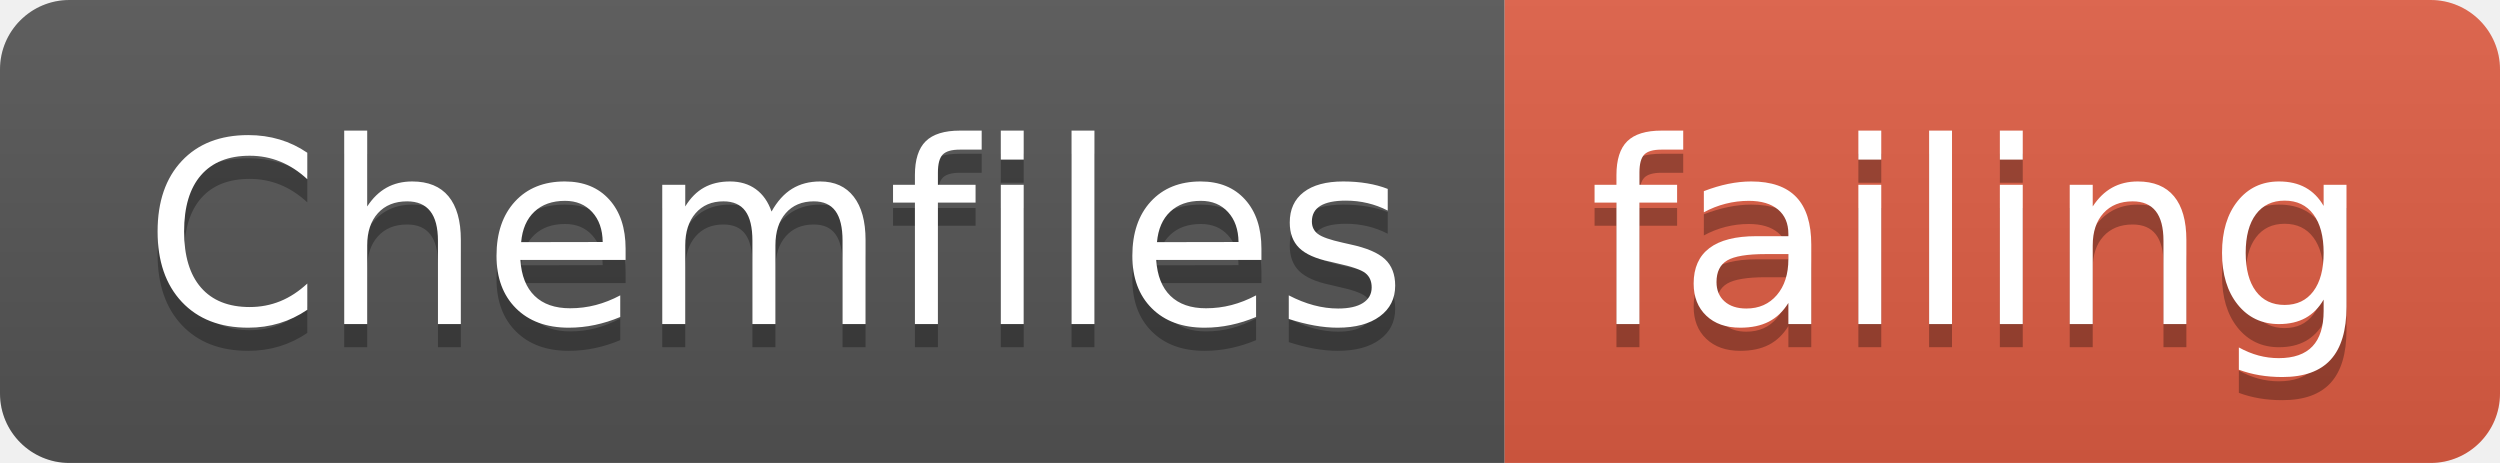
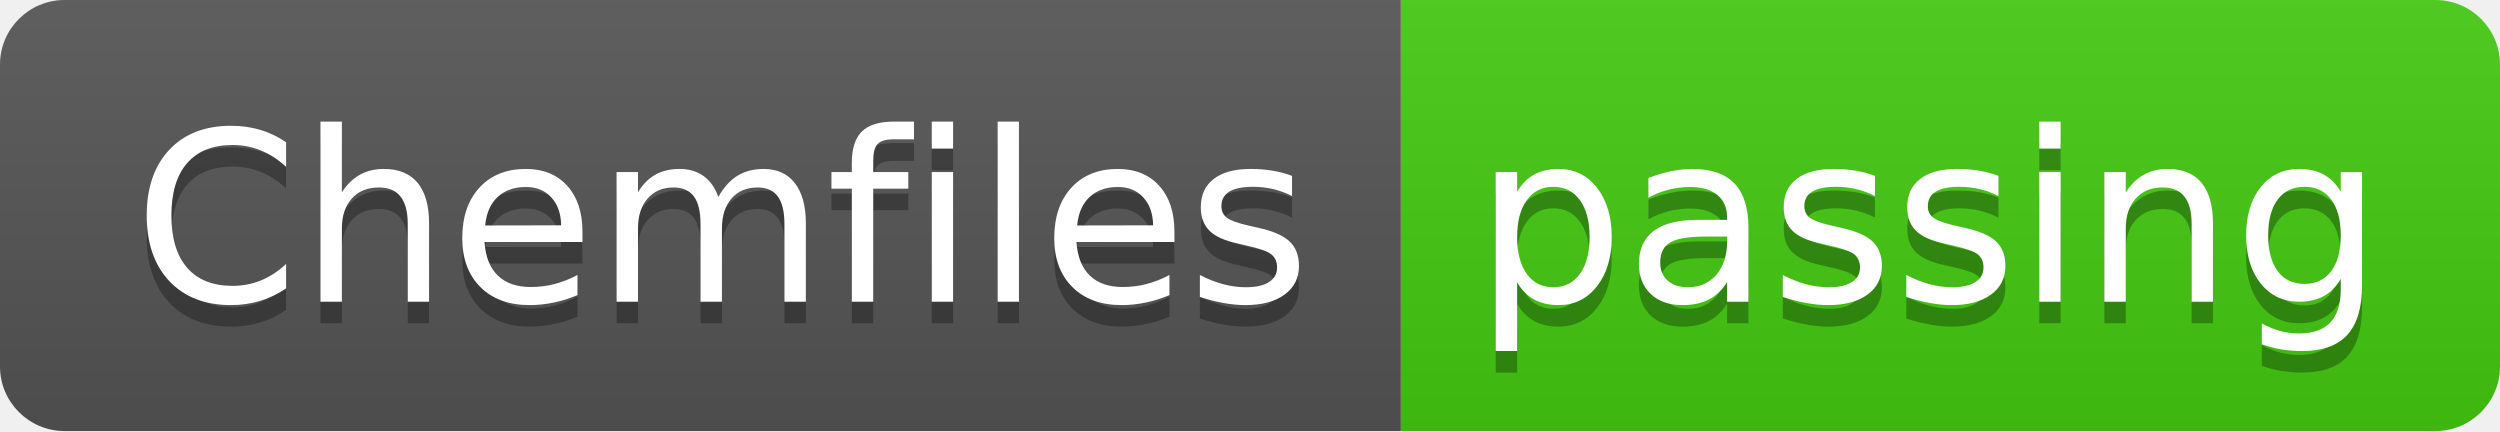
- <svg xmlns="http://www.w3.org/2000/svg" width="108" height="20">
+ <svg xmlns="http://www.w3.org/2000/svg" width="116" height="20">
  <linearGradient id="smooth" x2="0" y2="100%">
    <stop offset="0" stop-color="#bbb" stop-opacity=".1" />
    <stop offset="1" stop-opacity=".1" />
  </linearGradient>
  <clipPath id="round">
-     <rect width="108" height="20" rx="3" fill="#fff" />
+     <rect width="116" height="20" rx="3" fill="#fff" />
  </clipPath>
  <g clip-path="url(#round)">
    <rect width="65" height="20" fill="#555" />
-     <rect x="65" width="43" height="20" fill="#e05d44" />
-     <rect width="108" height="20" fill="url(#smooth)" />
+     <rect x="65" width="51" height="20" fill="#4c1" />
+     <rect width="116" height="20" fill="url(#smooth)" />
  </g>
  <g fill="#fff" text-anchor="middle" font-family="DejaVu Sans,Verdana,Geneva,sans-serif" font-size="110">
    <text x="335" y="150" fill="#010101" fill-opacity=".3" transform="scale(0.1)" textLength="550" lengthAdjust="spacing">Chemfiles</text>
    <text x="335" y="140" transform="scale(0.1)" textLength="550" lengthAdjust="spacing">Chemfiles</text>
-     <text x="855" y="150" fill="#010101" fill-opacity=".3" transform="scale(0.1)" textLength="330" lengthAdjust="spacing">failing</text>
-     <text x="855" y="140" transform="scale(0.1)" textLength="330" lengthAdjust="spacing">failing</text>
+     <text x="895" y="150" fill="#010101" fill-opacity=".3" transform="scale(0.1)" textLength="410" lengthAdjust="spacing">passing</text>
+     <text x="895" y="140" transform="scale(0.1)" textLength="410" lengthAdjust="spacing">passing</text>
  </g>
</svg>
